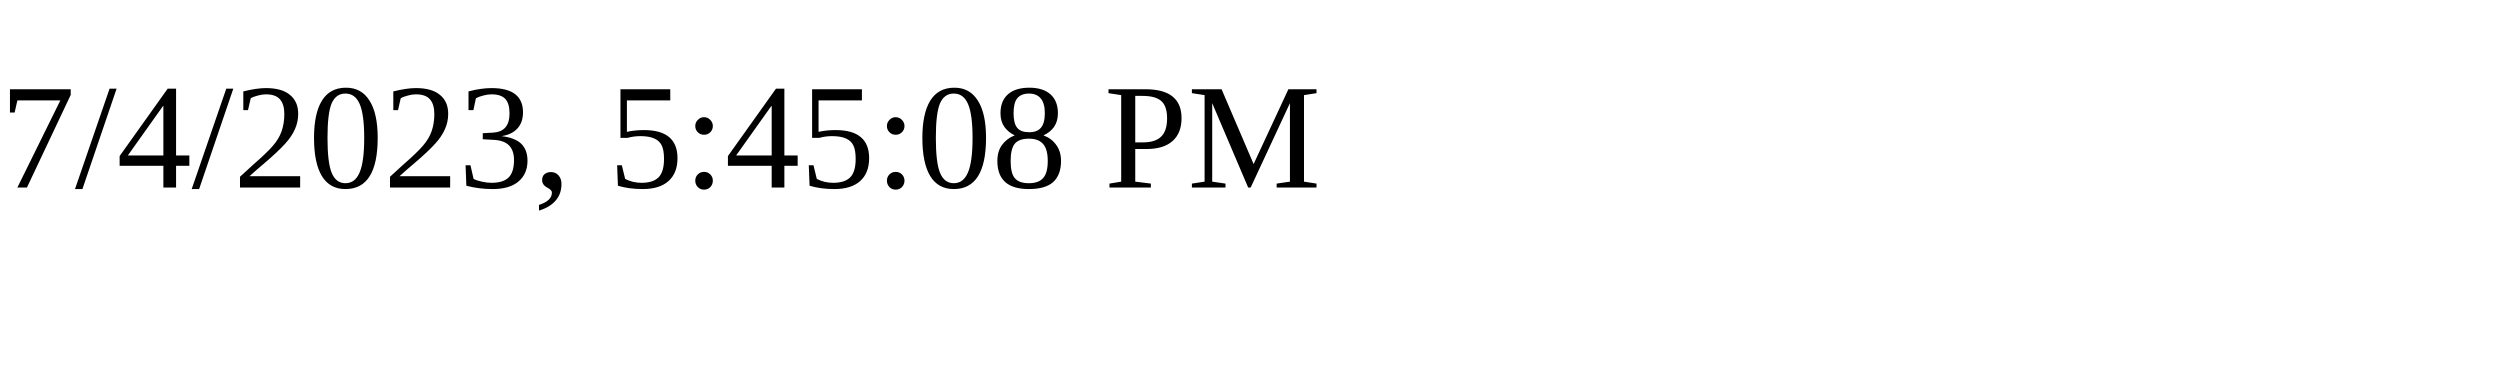
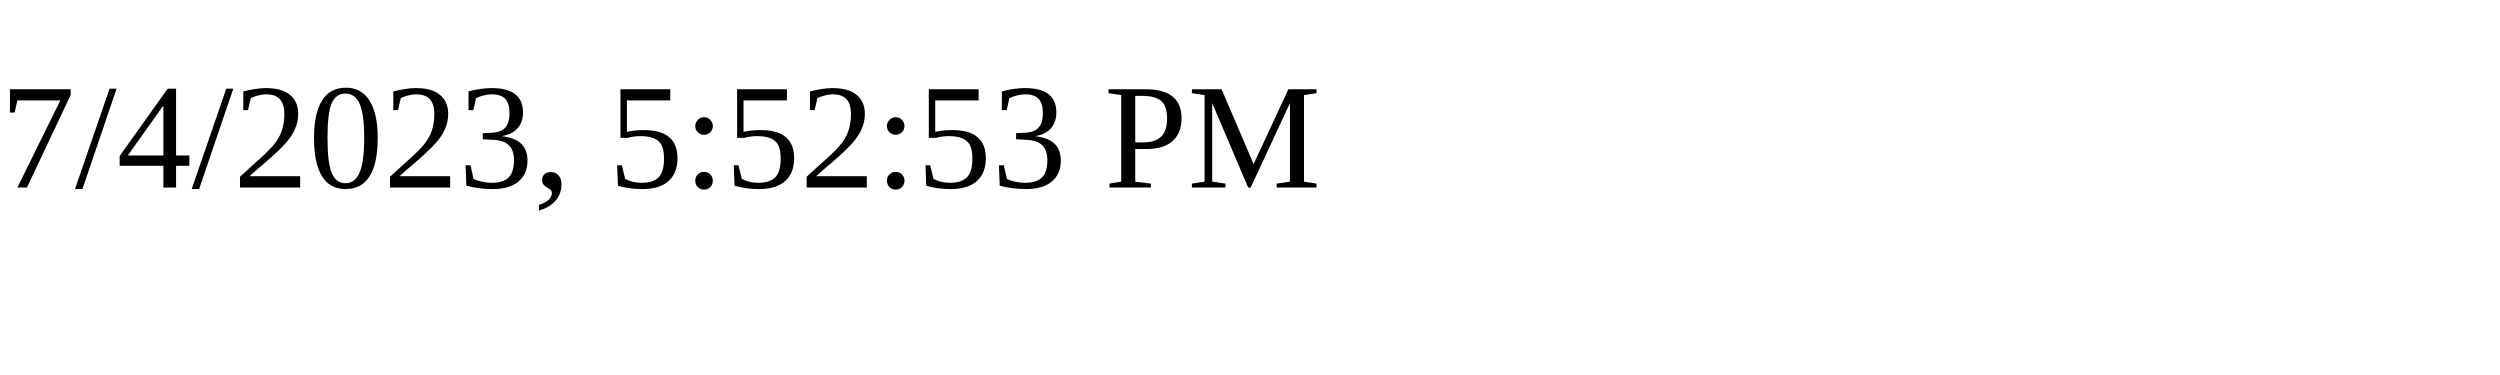
<svg xmlns="http://www.w3.org/2000/svg" height="30" width="200">
-   <text x="0" y="15">7/4/2023, 5:45:08 PM</text>
+   <text x="0" y="15">7/4/2023, 5:52:53 PM</text>
</svg>
